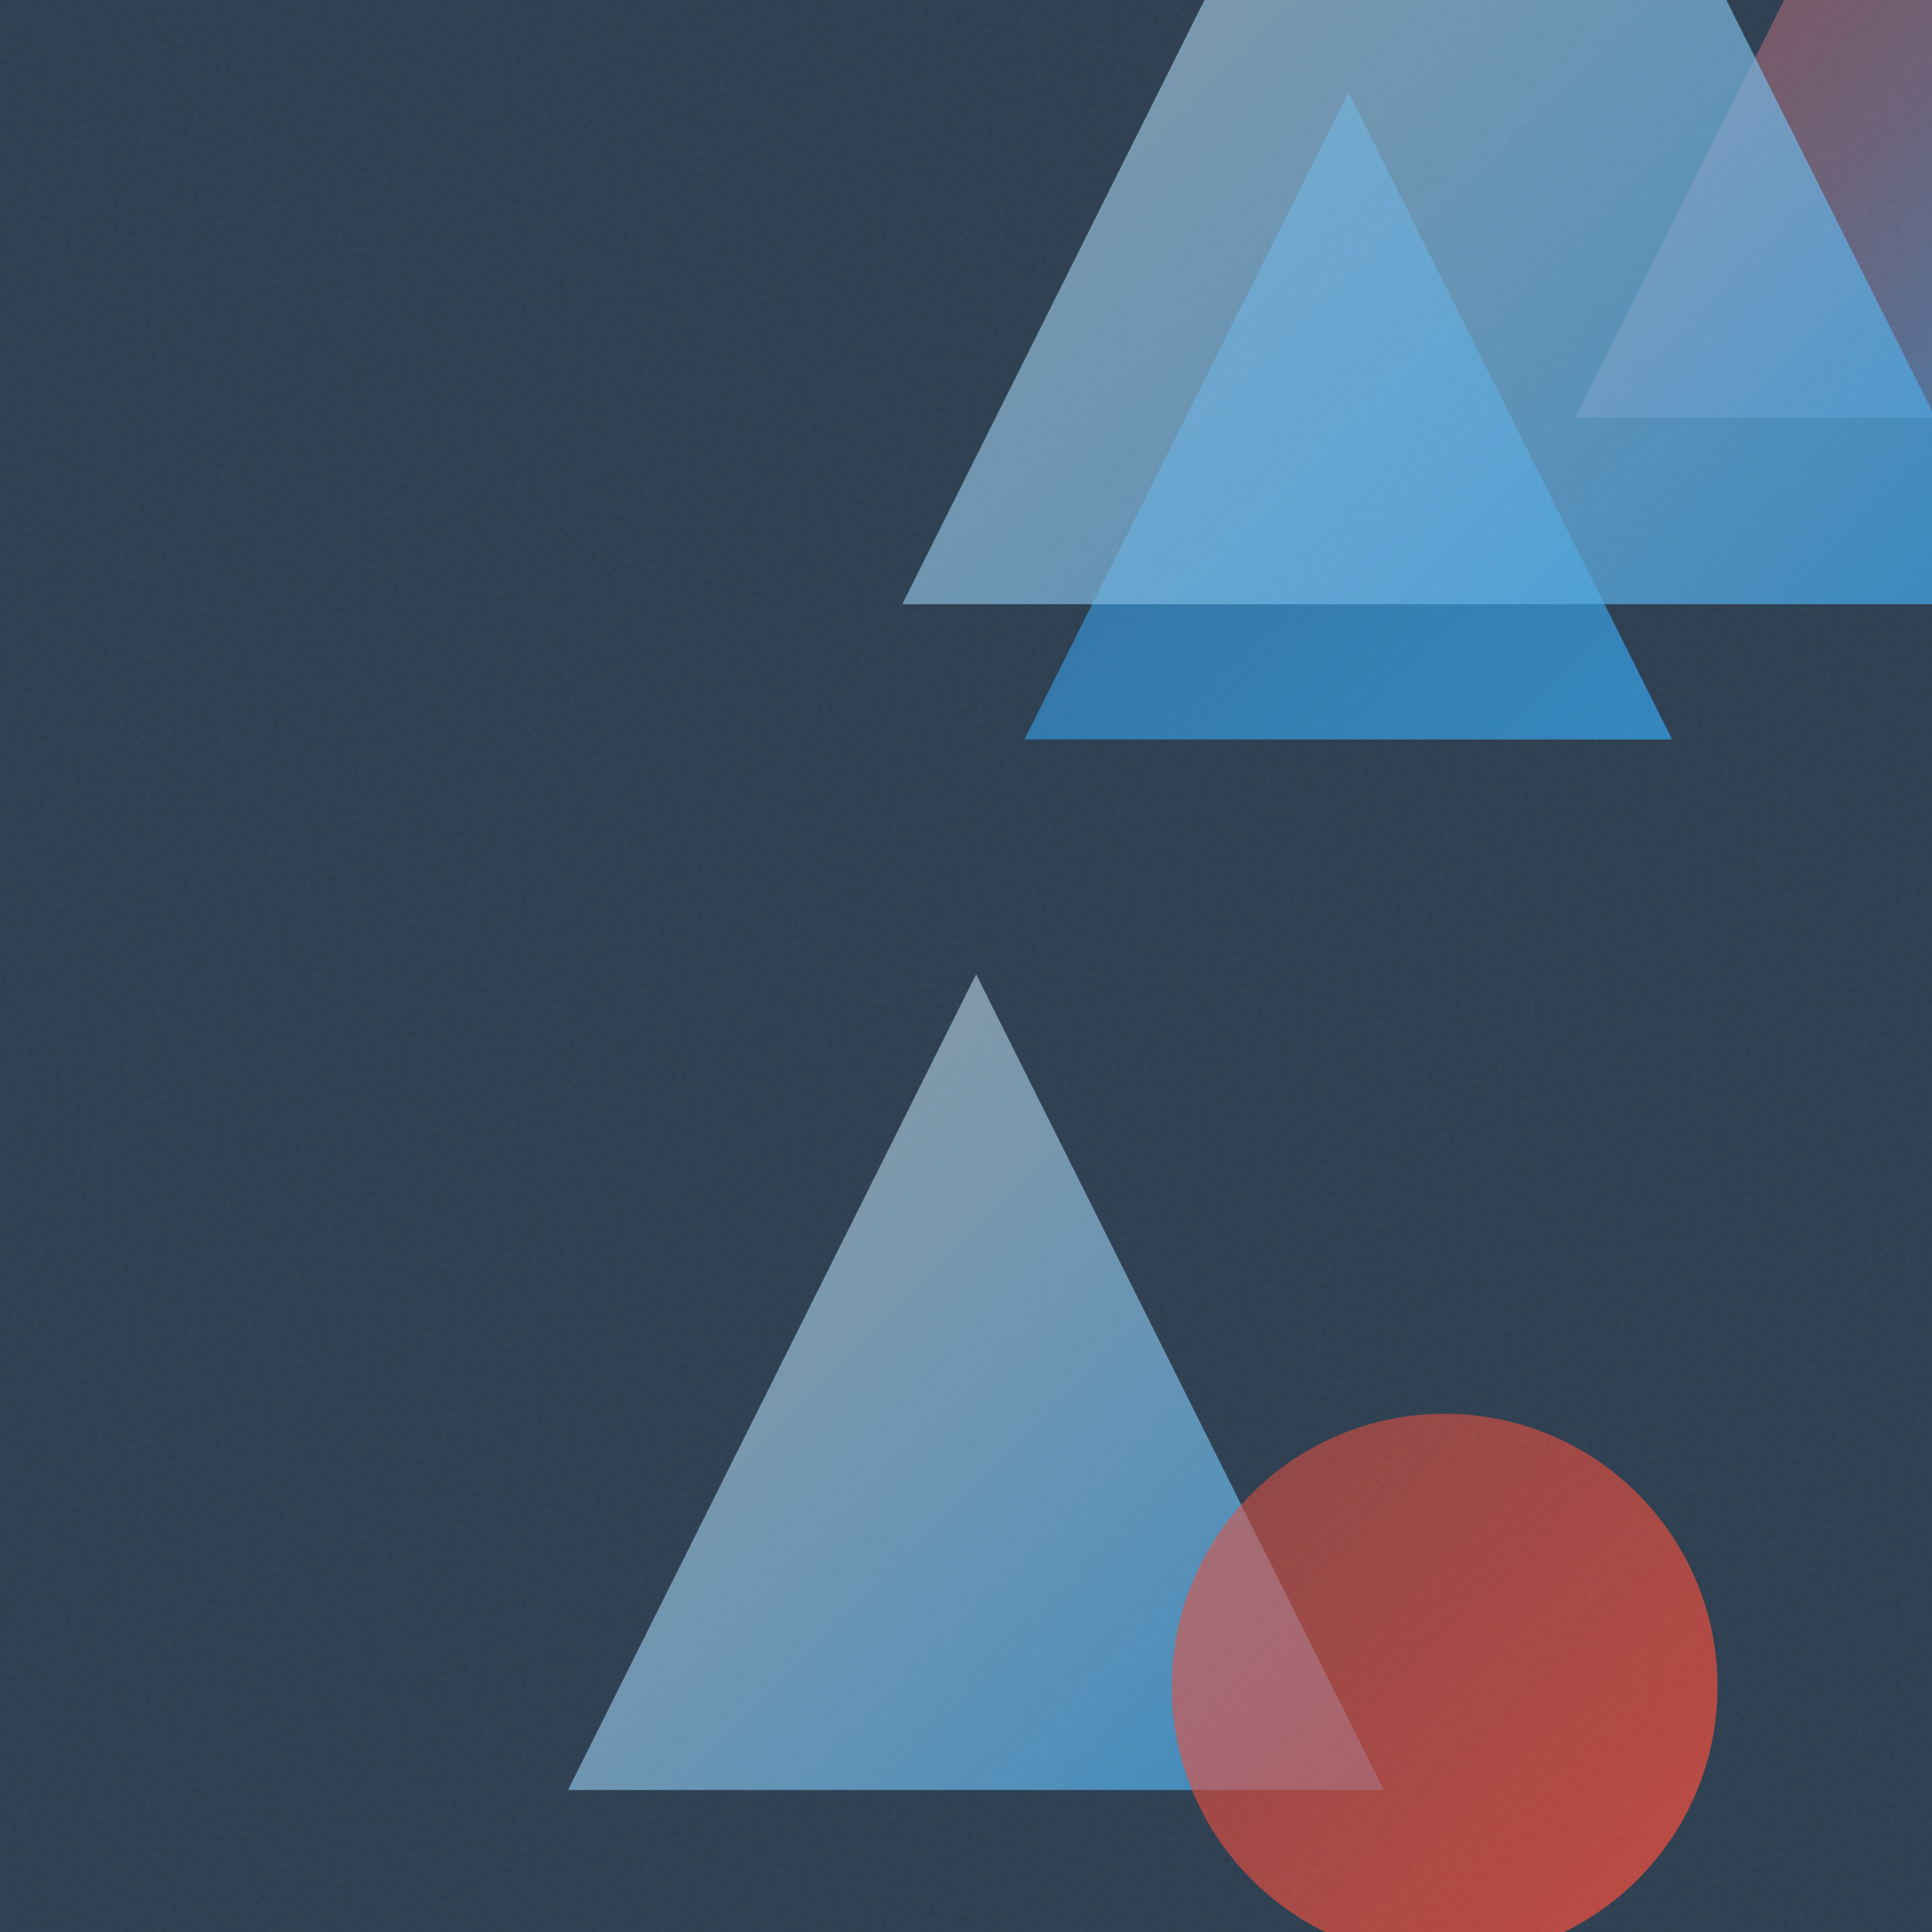
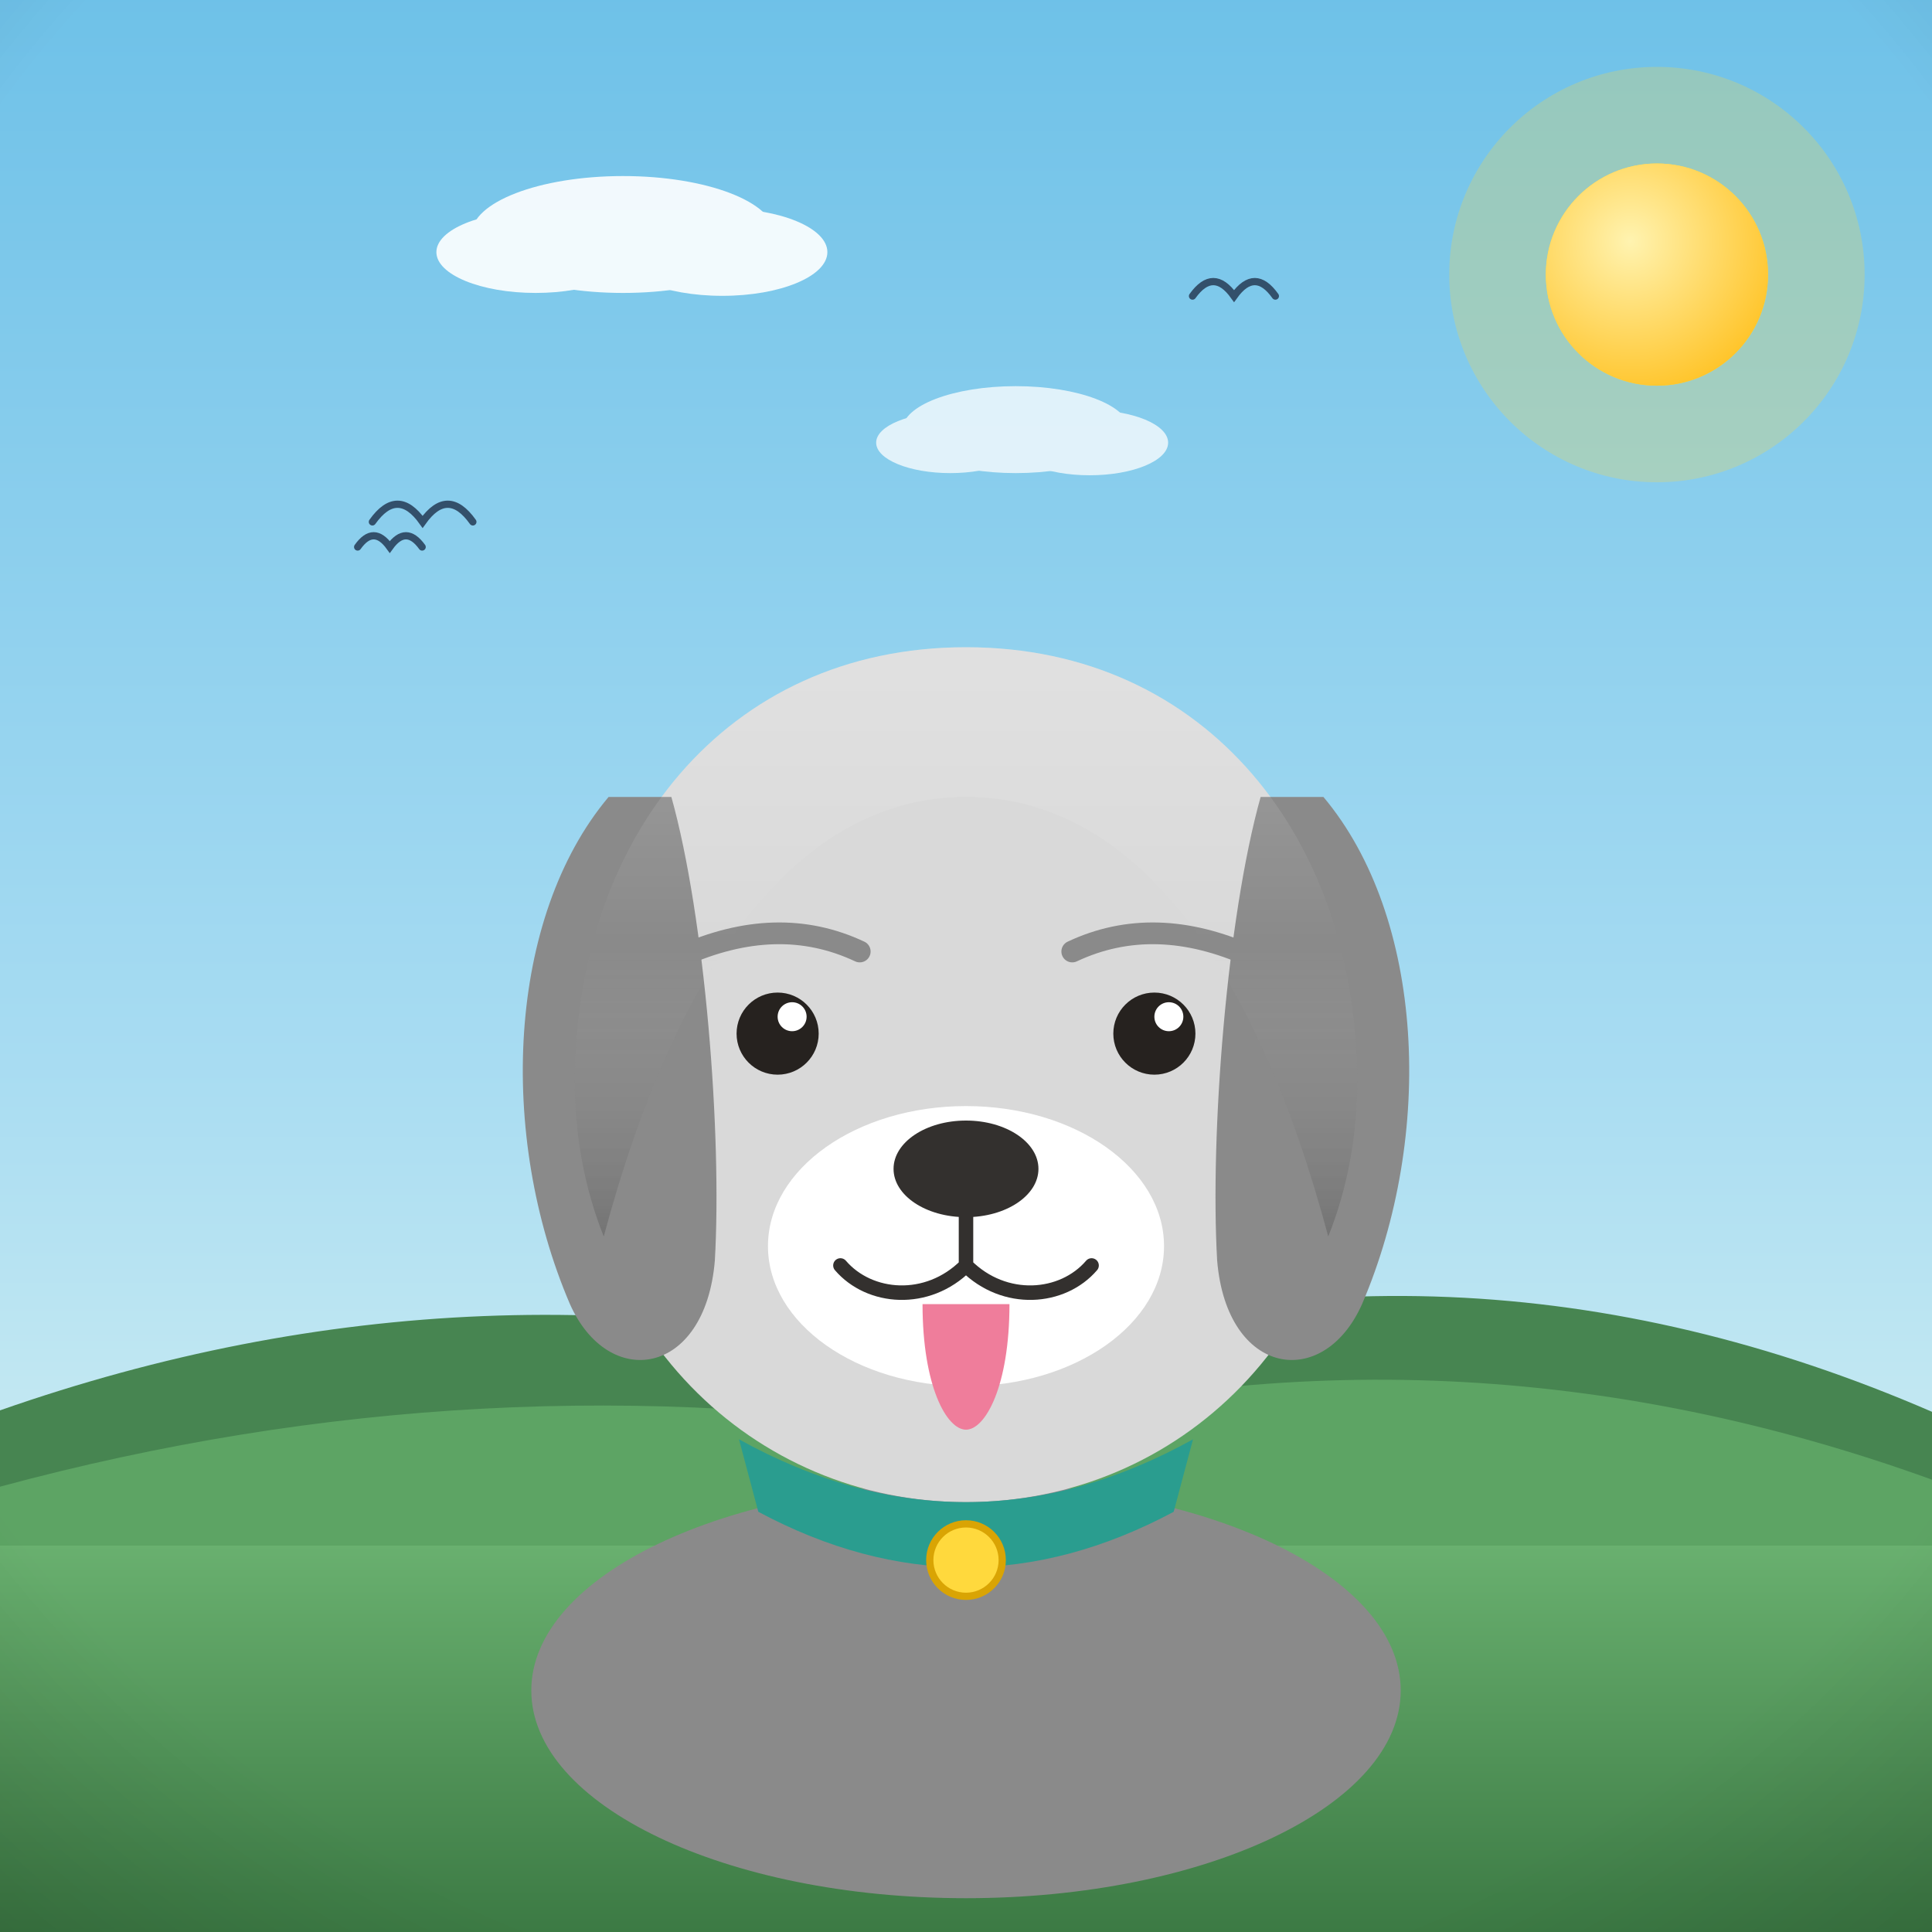
- <svg xmlns="http://www.w3.org/2000/svg" viewBox="0 0 400 400">
+ <svg xmlns="http://www.w3.org/2000/svg" viewBox="0 0 800 800">
  <defs>
-     <linearGradient id="g0" x1="326.1" y1="-55.2" x2="467.8" y2="86.5" gradientUnits="userSpaceOnUse">
-       <stop offset="0" stop-color="#E74C3C" stop-opacity="0.5" />
-       <stop offset="1" stop-color="#3498DB" stop-opacity="0.8" />
+     <linearGradient id="sky" x1="0" y1="0" x2="0" y2="1">
+       <stop offset="0" stop-color="#6ec1e8" />
+       <stop offset="0.55" stop-color="#a8dcf2" />
+       <stop offset="1" stop-color="#eafaf1" />
    </linearGradient>
-     <linearGradient id="g1" x1="212.1" y1="19.1" x2="346.2" y2="153.1" gradientUnits="userSpaceOnUse">
-       <stop offset="0" stop-color="#3498DB" stop-opacity="0.5" />
-       <stop offset="1" stop-color="#3498DB" stop-opacity="0.8" />
+     <radialGradient id="sunG" cx="0.38" cy="0.35" r="0.9">
+       <stop offset="0" stop-color="#fff3b0" />
+       <stop offset="1" stop-color="#ffb703" />
+     </radialGradient>
+     <linearGradient id="ground" x1="0" y1="0" x2="0" y2="1">
+       <stop offset="0" stop-color="#69b06f" />
+       <stop offset="1" stop-color="#3c7a44" />
    </linearGradient>
-     <linearGradient id="g2" x1="117.6" y1="201.7" x2="286.5" y2="370.6" gradientUnits="userSpaceOnUse">
-       <stop offset="0" stop-color="#ECF0F1" stop-opacity="0.5" />
-       <stop offset="1" stop-color="#3498DB" stop-opacity="0.8" />
+     <linearGradient id="sea" x1="0" y1="0" x2="0" y2="1">
+       <stop offset="0" stop-color="#3d9bc4" />
+       <stop offset="1" stop-color="#1668a0" />
    </linearGradient>
-     <linearGradient id="g3" x1="242.5" y1="292.7" x2="355.6" y2="405.8" gradientUnits="userSpaceOnUse">
-       <stop offset="0" stop-color="#E74C3C" stop-opacity="0.5" />
-       <stop offset="1" stop-color="#E74C3C" stop-opacity="0.8" />
+     <linearGradient id="shade" x1="0" y1="0" x2="0" y2="1">
+       <stop offset="0" stop-color="#ffffff" stop-opacity="0.20" />
+       <stop offset="0.5" stop-color="#ffffff" stop-opacity="0" />
+       <stop offset="1" stop-color="#000000" stop-opacity="0.16" />
    </linearGradient>
-     <linearGradient id="g4" x1="186.8" y1="-108.0" x2="420.0" y2="125.1" gradientUnits="userSpaceOnUse">
-       <stop offset="0" stop-color="#ECF0F1" stop-opacity="0.5" />
-       <stop offset="1" stop-color="#3498DB" stop-opacity="0.8" />
-     </linearGradient>
-     <filter id="n">
-       <feTurbulence type="fractalNoise" baseFrequency="0.9" numOctaves="2" stitchTiles="stitch" />
-       <feColorMatrix type="saturate" values="0" />
-     </filter>
+     <radialGradient id="vig" cx="0.5" cy="0.42" r="0.85">
+       <stop offset="0.72" stop-color="#000000" stop-opacity="0" />
+       <stop offset="1" stop-color="#000000" stop-opacity="0.20" />
+     </radialGradient>
  </defs>
-   <rect width="400" height="400" fill="#2C3E50" />
-   <path d="M 397.0 -55.2 L 467.8 86.5 L 326.1 86.5 Z" fill="url(#g0)" />
-   <path d="M 279.2 19.1 L 346.2 153.1 L 212.1 153.1 Z" fill="url(#g1)" />
-   <path d="M 202.1 201.7 L 286.5 370.6 L 117.6 370.6 Z" fill="url(#g2)" />
-   <circle cx="299.1" cy="349.2" r="56.5" fill="url(#g3)" />
-   <path d="M 303.4 -108.0 L 420.0 125.1 L 186.8 125.1 Z" fill="url(#g4)" />
-   <rect width="400" height="400" filter="url(#n)" opacity="0.05" />
+   <rect width="800" height="800" fill="url(#sky)" />
+   <circle cx="686.1" cy="113.7" r="86" fill="#ffd93d" opacity="0.25" />
+   <circle cx="686.1" cy="113.7" r="46" fill="#ffd93d" />
+   <circle cx="686.1" cy="113.7" r="46" fill="url(#sunG)" />
+   <g fill="#ffffff" opacity="0.9">
+     <ellipse cx="258" cy="97.1" rx="62.8" ry="24.2" />
+     <ellipse cx="221.8" cy="104.4" rx="41.1" ry="16.9" />
+     <ellipse cx="299.1" cy="104.4" rx="43.5" ry="18.1" />
+   </g>
+   <g fill="#ffffff" opacity="0.75">
+     <ellipse cx="420.6" cy="177.9" rx="46.9" ry="18" />
+     <ellipse cx="393.5" cy="183.3" rx="30.7" ry="12.6" />
+     <ellipse cx="451.2" cy="183.3" rx="32.5" ry="13.5" />
+   </g>
+   <path d="M0 684 L0 584 Q 200 514 400 567.9 Q 600 497.9 800 584.6 L800 684 Z" fill="#478551" />
+   <path d="M0 730 L0 615.6 Q 200 561.6 400 594.4 Q 600 540.4 800 612.7 L800 730 Z" fill="#5da464" />
+   <rect y="640" width="800" height="160" fill="url(#ground)" />
+   <path d="M 154.2 216.1 Q 164.6 201.5 175 216.1 Q 185.4 201.5 195.8 216.1" fill="none" stroke="#33506b" stroke-width="3" stroke-linecap="round" />
+   <path d="M 148.1 226.5 Q 154.7 217.2 161.4 226.5 Q 168.1 217.2 174.8 226.5" fill="none" stroke="#33506b" stroke-width="3" stroke-linecap="round" />
+   <path d="M 493.8 122.6 Q 502.4 110.6 511 122.6 Q 519.6 110.6 528.1 122.6" fill="none" stroke="#33506b" stroke-width="3" stroke-linecap="round" />
+   <g transform="translate(400 0) scale(1 1) translate(-400 0)">
+     <ellipse cx="400" cy="700" rx="180" ry="86" fill="#8a8a8a" />
+     <path d="M400 268 C 300 268 238 348 238 448 C 238 552 312 622 400 622 C 488 622 562 552 562 448 C 562 348 500 268 400 268 Z" fill="#d9d9d9" />
+     <path d="M252 330 C 210 380 206 470 236 540 C 252 576 292 570 296 522 C 299 470 292 380 278 330 Z" fill="#8a8a8a" />
+     <path d="M548 330 C 590 380 594 470 564 540 C 548 576 508 570 504 522 C 501 470 508 380 522 330 Z" fill="#8a8a8a" />
+     <ellipse cx="400" cy="516" rx="82" ry="58" fill="#ffffff" />
+     <ellipse cx="400" cy="484" rx="30" ry="20" fill="#33302e" />
+     <path d="M400 504 L400 524 M400 524 C 384 540 360 538 348 524 M400 524 C 416 540 440 538 452 524" stroke="#33302e" stroke-width="6" fill="none" stroke-linecap="round" />
+     <path d="M382 540 C 382 574 392 592 400 592 C 408 592 418 574 418 540 Z" fill="#ef7d9b" />
+     <circle cx="322" cy="428" r="17" fill="#26221f" />
+     <circle cx="478" cy="428" r="17" fill="#26221f" />
+     <circle cx="328" cy="421" r="6" fill="#ffffff" />
+     <circle cx="484" cy="421" r="6" fill="#ffffff" />
+     <path d="M282 396 Q 322 378 356 394 M444 394 Q 478 378 518 396" stroke="#8a8a8a" stroke-width="9" fill="none" stroke-linecap="round" />
+     <path d="M238 448 C 238 348 300 268 400 268 C 500 268 562 348 562 448 C 562 470 558 492 550 512 C 520 400 470 330 400 330 C 330 330 280 400 250 512 C 242 492 238 470 238 448 Z" fill="url(#shade)" />
+     <path d="M306 596 Q 400 648 494 596 L 486 626 Q 400 672 314 626 Z" fill="#2a9d8f" />
+     <circle cx="400" cy="646" r="15" fill="#ffd93d" stroke="#d9a404" stroke-width="3" />
+   </g>
+   <rect width="800" height="800" fill="url(#vig)" />
</svg>
